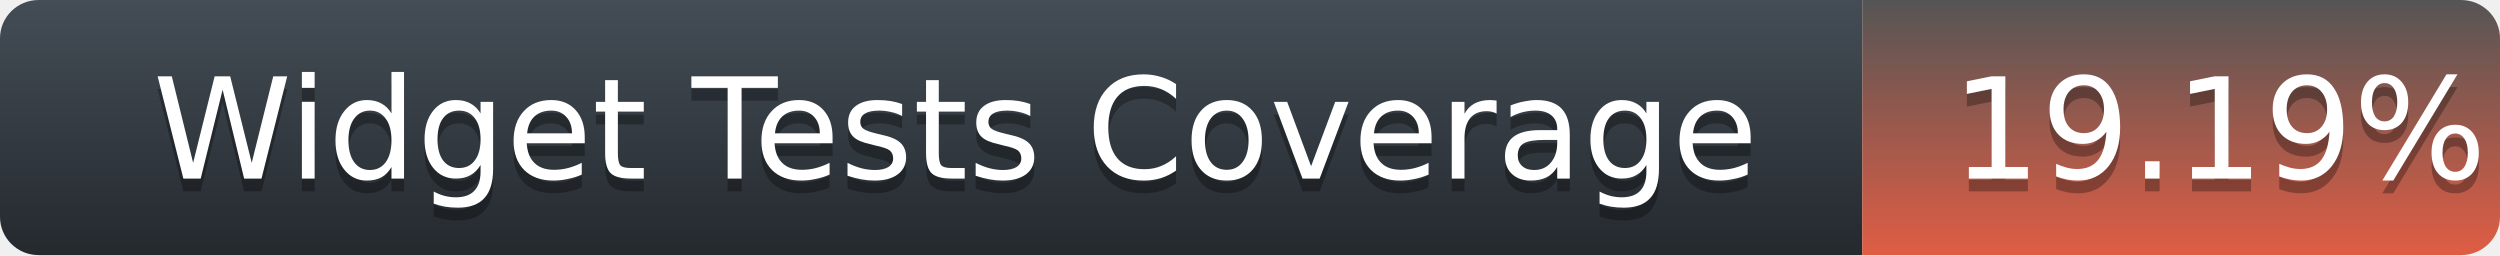
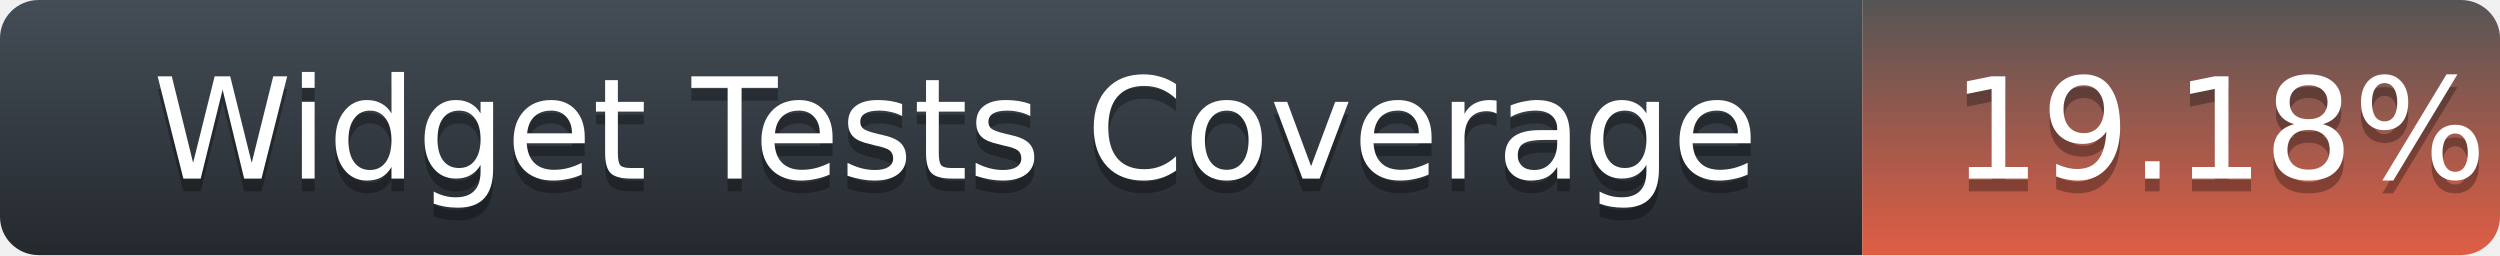
<svg xmlns="http://www.w3.org/2000/svg" width="196" height="20">
  <defs>
    <linearGradient id="title-fill" x1="50%" y1="0%" x2="50%" y2="100%">
      <stop stop-color="#444D56" offset="0%" />
      <stop stop-color="#24292E" offset="100%" />
    </linearGradient>
    <linearGradient id="coverage-fill" x1="50%" y1="0%" x2="50%" y2="100%">
      <stop stop-color="#555" offset="0%" />
      <stop stop-color="#e05d44" offset="100%" />
    </linearGradient>
  </defs>
  <g fill="none" fill-rule="evenodd">
    <g font-family="'DejaVu Sans',Verdana,Geneva,sans-serif" font-size="11">
      <path d="M0,3 C0,1.343 1.355,0 3.027,0 L146,0 L146,20 L3.027,20 C1.355,20 0,18.657 0,17 L0,3 Z" fill="url(#title-fill)" fill-rule="nonzero" />
      <text fill="#010101" fill-opacity=".3">
        <tspan x="12" y="15" aria-hidden="true">Widget Tests Coverage</tspan>
      </text>
      <text fill="#FFFFFF">
        <tspan x="12" y="14">Widget Tests Coverage</tspan>
      </text>
    </g>
    <g transform="translate(146)" font-family="'DejaVu Sans',Verdana,Geneva,sans-serif" font-size="11">
      <path d="M0 0h46.939C48.629 0 50 1.343 50 3v14c0 1.657-1.37 3-3.061 3H0V0z" fill="url(#coverage-fill)" fill-rule="nonzero" />
      <text fill="#010101" fill-opacity=".3" aria-hidden="true">
-         <tspan x="7" y="15">19.19%</tspan>
+         <tspan x="7" y="15">19.18%</tspan>
      </text>
      <text fill="#FFFFFF">
-         <tspan x="7" y="14">19.19%</tspan>
+         <tspan x="7" y="14">19.18%</tspan>
      </text>
    </g>
  </g>
</svg>
